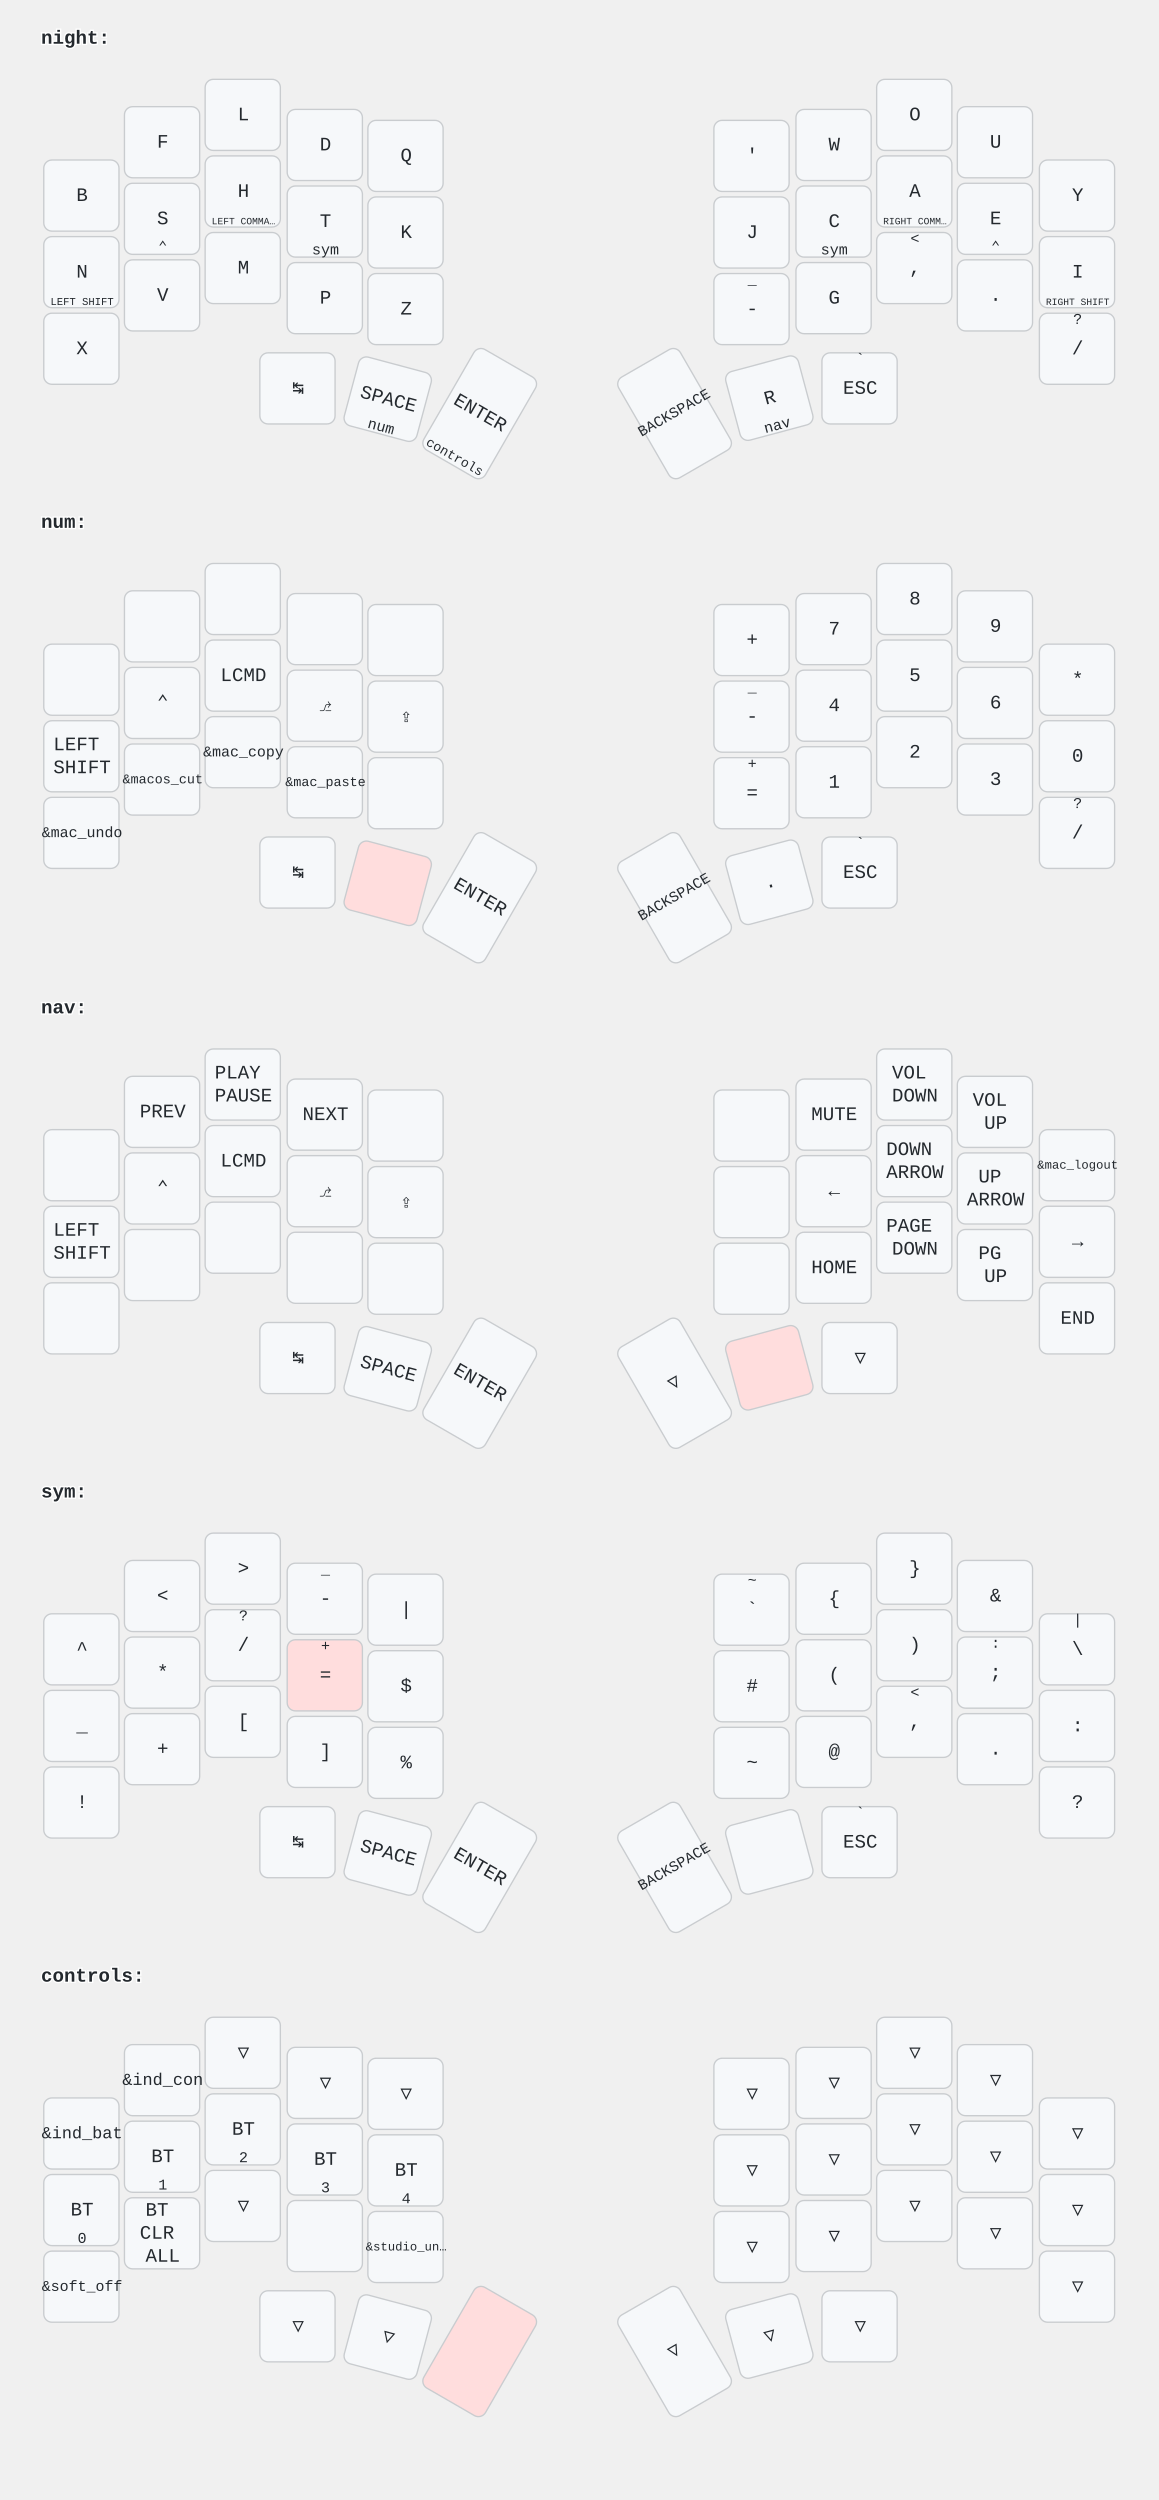
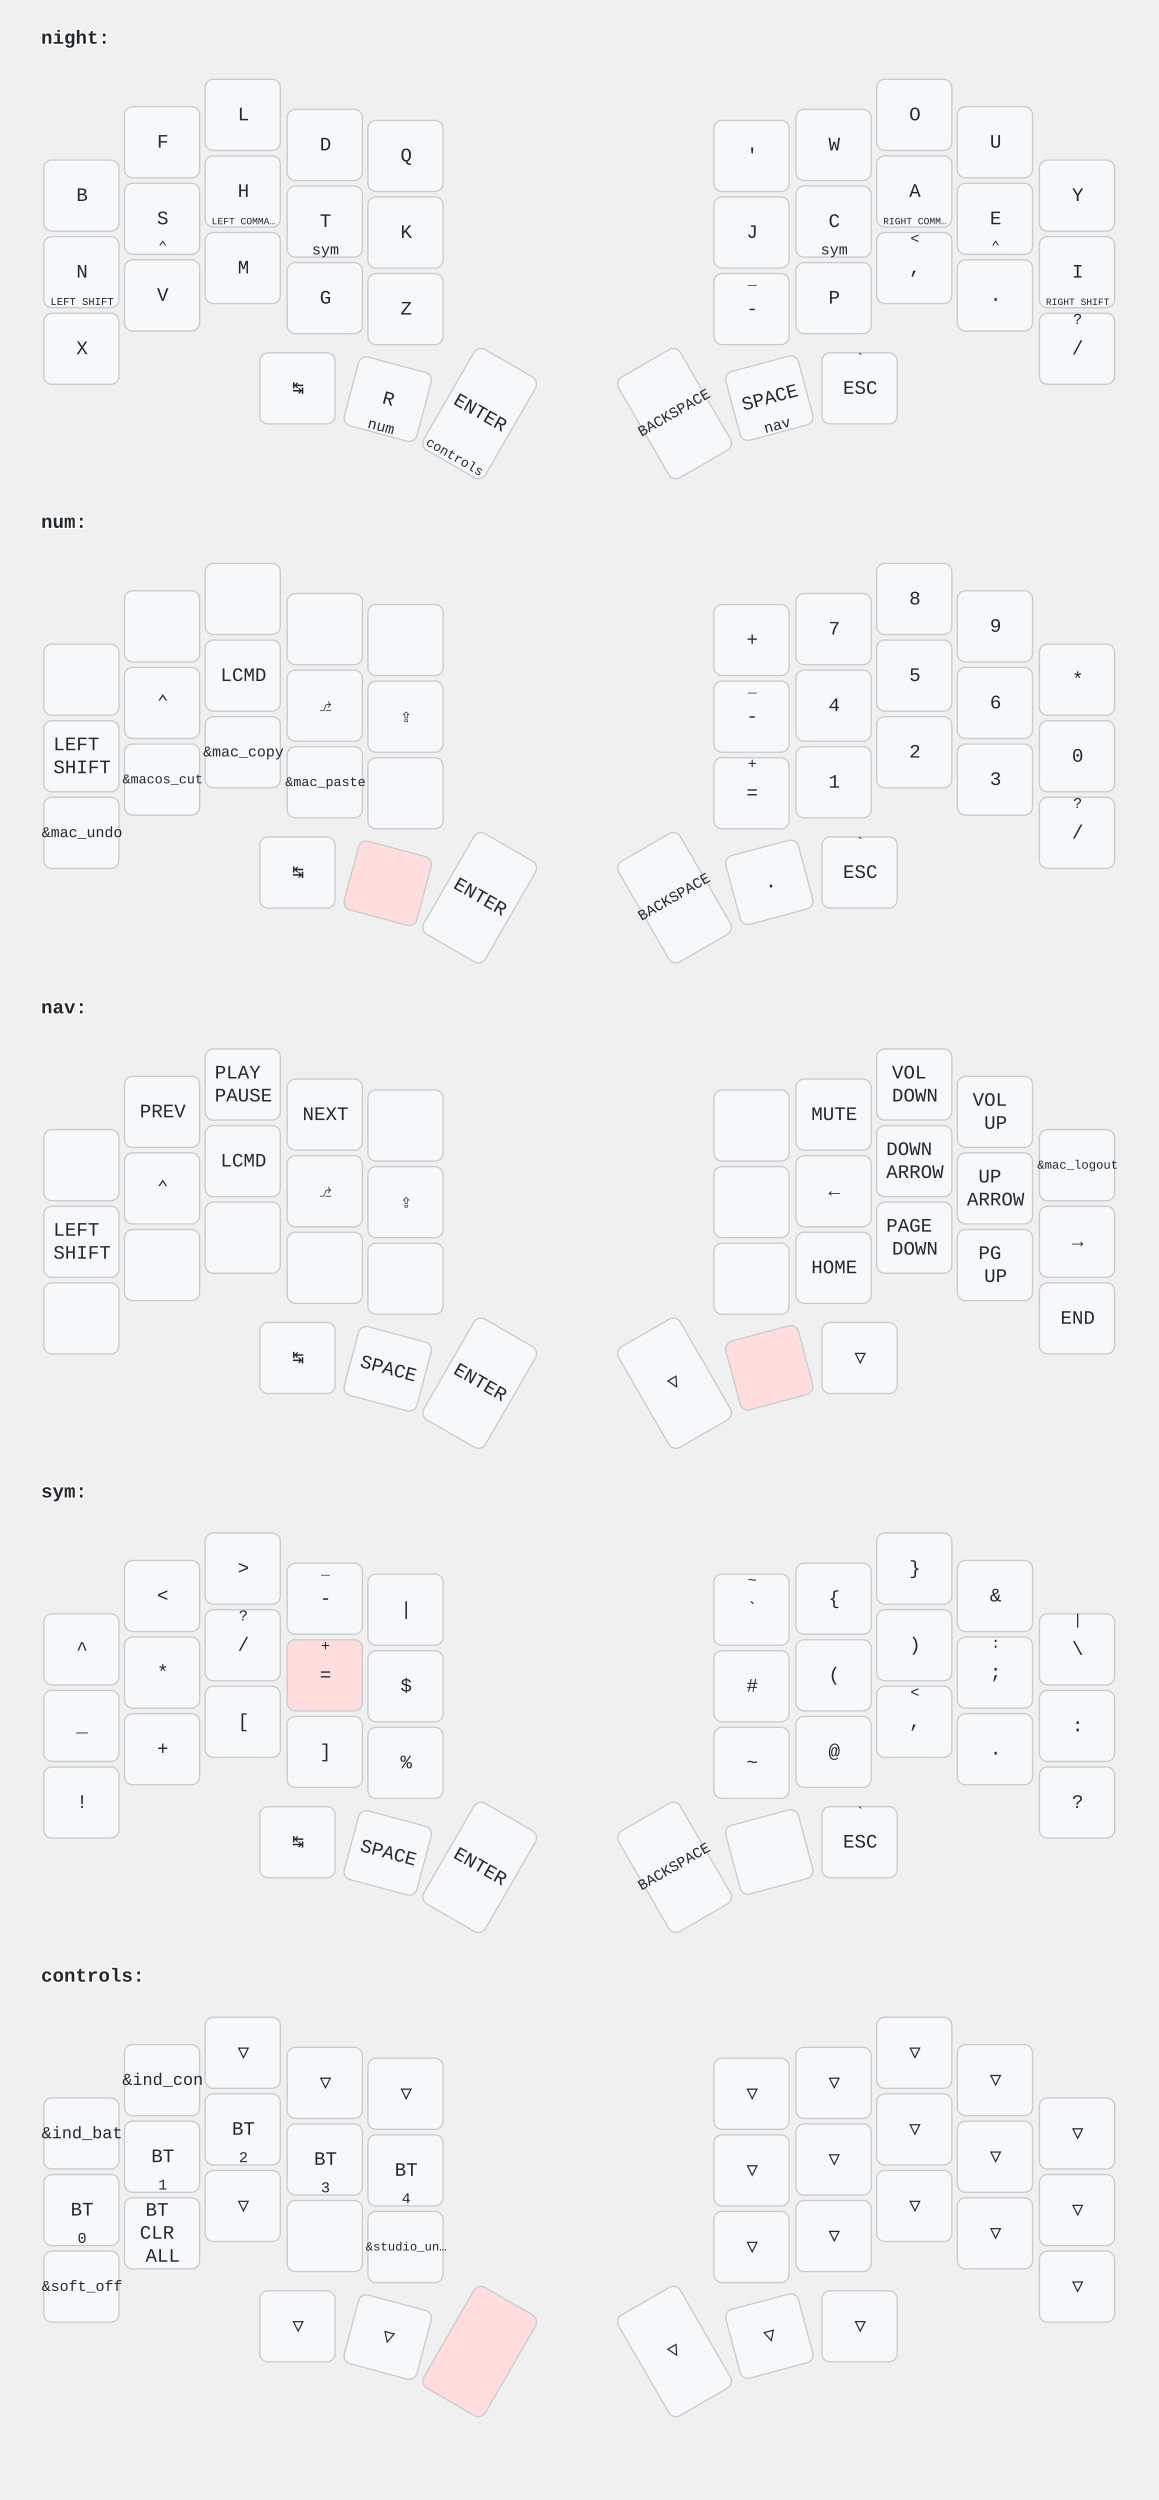
<svg xmlns="http://www.w3.org/2000/svg" width="847" height="1828" viewBox="0 0 847 1828" class="keymap">
  <style>/* font and background color specifications */
svg {
    font-family: SFMono-Regular,Consolas,Liberation Mono,Menlo,monospace;
    font-size: 14px;
    font-kerning: normal;
    text-rendering: optimizeLegibility;
    fill: #24292e;
}

/* default key styling */
rect {
    fill: #f6f8fa;
    stroke: #c9cccf;
    stroke-width: 1;
}

/* color accent for combo boxes */
rect.combo {
    fill: #cdf;
}

/* color accent for held keys */
rect.held, rect.combo.held {
    fill: #fdd;
}

/* color accent for ghost (optional) keys */
rect.ghost, rect.combo.ghost {
    fill: #ddd;
}

text {
    text-anchor: middle;
    dominant-baseline: middle;
}

/* styling for layer labels */
text.label {
    font-weight: bold;
    text-anchor: start;
    stroke: white;
    stroke-width: 2;
    paint-order: stroke;
}

/* styling for combo tap, and key hold/shifted label text */
text.combo, text.hold, text.shifted {
    font-size: 11px;
}

text.hold {
    text-anchor: middle;
    dominant-baseline: auto;
}

text.shifted {
    text-anchor: middle;
    dominant-baseline: hanging;
}

/* styling for hold/shifted label text in combo box */
text.combo.hold, text.combo.shifted {
    font-size: 8px;
}

/* styling for combo dendrons */
path {
    stroke-width: 1;
    stroke: gray;
    fill: none;
}
</style>
  <g transform="translate(30, 0)" class="layer-night">
    <text x="0" y="28" class="label" id="night">night:</text>
    <g transform="translate(0, 56)">
      <g transform="translate(30, 87)" class="key keypos-0">
        <rect rx="6" ry="6" x="-28" y="-26" width="55" height="52" class="key" />
        <text x="0" y="0" class="key tap">B</text>
      </g>
      <g transform="translate(89, 48)" class="key keypos-1">
        <rect rx="6" ry="6" x="-28" y="-26" width="55" height="52" class="key" />
        <text x="0" y="0" class="key tap">F</text>
      </g>
      <g transform="translate(148, 28)" class="key keypos-2">
        <rect rx="6" ry="6" x="-28" y="-26" width="55" height="52" class="key" />
        <text x="0" y="0" class="key tap">L</text>
      </g>
      <g transform="translate(208, 50)" class="key keypos-3">
        <rect rx="6" ry="6" x="-28" y="-26" width="55" height="52" class="key" />
        <text x="0" y="0" class="key tap">D</text>
      </g>
      <g transform="translate(267, 58)" class="key keypos-4">
        <rect rx="6" ry="6" x="-28" y="-26" width="55" height="52" class="key" />
        <text x="0" y="0" class="key tap">Q</text>
      </g>
      <g transform="translate(520, 58)" class="key keypos-5">
        <rect rx="6" ry="6" x="-28" y="-26" width="55" height="52" class="key" />
        <text x="0" y="0" class="key tap">'</text>
      </g>
      <g transform="translate(580, 50)" class="key keypos-6">
        <rect rx="6" ry="6" x="-28" y="-26" width="55" height="52" class="key" />
        <text x="0" y="0" class="key tap">W</text>
      </g>
      <g transform="translate(639, 28)" class="key keypos-7">
        <rect rx="6" ry="6" x="-28" y="-26" width="55" height="52" class="key" />
        <text x="0" y="0" class="key tap">O</text>
      </g>
      <g transform="translate(698, 48)" class="key keypos-8">
        <rect rx="6" ry="6" x="-28" y="-26" width="55" height="52" class="key" />
        <text x="0" y="0" class="key tap">U</text>
      </g>
      <g transform="translate(758, 87)" class="key keypos-9">
        <rect rx="6" ry="6" x="-28" y="-26" width="55" height="52" class="key" />
        <text x="0" y="0" class="key tap">Y</text>
      </g>
      <g transform="translate(30, 143)" class="key keypos-10">
        <rect rx="6" ry="6" x="-28" y="-26" width="55" height="52" class="key" />
        <text x="0" y="0" class="key tap">N</text>
        <text x="0" y="24" class="key hold">
          <tspan style="font-size: 70%">LEFT SHIFT</tspan>
        </text>
      </g>
      <g transform="translate(89, 104)" class="key keypos-11">
        <rect rx="6" ry="6" x="-28" y="-26" width="55" height="52" class="key" />
        <text x="0" y="0" class="key tap">S</text>
        <text x="0" y="24" class="key hold">⌃</text>
      </g>
      <g transform="translate(148, 84)" class="key keypos-12">
        <rect rx="6" ry="6" x="-28" y="-26" width="55" height="52" class="key" />
        <text x="0" y="0" class="key tap">H</text>
        <text x="0" y="24" class="key hold">
          <tspan style="font-size: 64%">LEFT COMMA…</tspan>
        </text>
      </g>
      <g transform="translate(208, 106)" class="key keypos-13">
        <rect rx="6" ry="6" x="-28" y="-26" width="55" height="52" class="key" />
        <text x="0" y="0" class="key tap">T</text>
        <a href="#sym">
          <text x="0" y="24" class="key hold layer-activator">sym</text>
        </a>
      </g>
      <g transform="translate(267, 114)" class="key keypos-14">
        <rect rx="6" ry="6" x="-28" y="-26" width="55" height="52" class="key" />
        <text x="0" y="0" class="key tap">K</text>
      </g>
      <g transform="translate(520, 114)" class="key keypos-15">
        <rect rx="6" ry="6" x="-28" y="-26" width="55" height="52" class="key" />
        <text x="0" y="0" class="key tap">J</text>
      </g>
      <g transform="translate(580, 106)" class="key keypos-16">
        <rect rx="6" ry="6" x="-28" y="-26" width="55" height="52" class="key" />
        <text x="0" y="0" class="key tap">C</text>
        <a href="#sym">
          <text x="0" y="24" class="key hold layer-activator">sym</text>
        </a>
      </g>
      <g transform="translate(639, 84)" class="key keypos-17">
        <rect rx="6" ry="6" x="-28" y="-26" width="55" height="52" class="key" />
        <text x="0" y="0" class="key tap">A</text>
        <text x="0" y="24" class="key hold">
          <tspan style="font-size: 64%">RIGHT COMM…</tspan>
        </text>
      </g>
      <g transform="translate(698, 104)" class="key keypos-18">
        <rect rx="6" ry="6" x="-28" y="-26" width="55" height="52" class="key" />
        <text x="0" y="0" class="key tap">E</text>
        <text x="0" y="24" class="key hold">⌃</text>
      </g>
      <g transform="translate(758, 143)" class="key keypos-19">
        <rect rx="6" ry="6" x="-28" y="-26" width="55" height="52" class="key" />
        <text x="0" y="0" class="key tap">I</text>
        <text x="0" y="24" class="key hold">
          <tspan style="font-size: 64%">RIGHT SHIFT</tspan>
        </text>
      </g>
      <g transform="translate(30, 199)" class="key keypos-20">
        <rect rx="6" ry="6" x="-28" y="-26" width="55" height="52" class="key" />
        <text x="0" y="0" class="key tap">X</text>
      </g>
      <g transform="translate(89, 160)" class="key keypos-21">
        <rect rx="6" ry="6" x="-28" y="-26" width="55" height="52" class="key" />
        <text x="0" y="0" class="key tap">V</text>
      </g>
      <g transform="translate(148, 140)" class="key keypos-22">
        <rect rx="6" ry="6" x="-28" y="-26" width="55" height="52" class="key" />
        <text x="0" y="0" class="key tap">M</text>
      </g>
      <g transform="translate(208, 162)" class="key keypos-23">
        <rect rx="6" ry="6" x="-28" y="-26" width="55" height="52" class="key" />
-         <text x="0" y="0" class="key tap">P</text>
+         <text x="0" y="0" class="key tap">G</text>
      </g>
      <g transform="translate(267, 170)" class="key keypos-24">
        <rect rx="6" ry="6" x="-28" y="-26" width="55" height="52" class="key" />
        <text x="0" y="0" class="key tap">Z</text>
      </g>
      <g transform="translate(520, 170)" class="key keypos-25">
        <rect rx="6" ry="6" x="-28" y="-26" width="55" height="52" class="key" />
        <text x="0" y="0" class="key tap">-</text>
        <text x="0" y="-24" class="key shifted">_</text>
      </g>
      <g transform="translate(580, 162)" class="key keypos-26">
        <rect rx="6" ry="6" x="-28" y="-26" width="55" height="52" class="key" />
-         <text x="0" y="0" class="key tap">G</text>
+         <text x="0" y="0" class="key tap">P</text>
      </g>
      <g transform="translate(639, 140)" class="key keypos-27">
        <rect rx="6" ry="6" x="-28" y="-26" width="55" height="52" class="key" />
        <text x="0" y="0" class="key tap">,</text>
        <text x="0" y="-24" class="key shifted">&lt;</text>
      </g>
      <g transform="translate(698, 160)" class="key keypos-28">
        <rect rx="6" ry="6" x="-28" y="-26" width="55" height="52" class="key" />
        <text x="0" y="0" class="key tap">.</text>
      </g>
      <g transform="translate(758, 199)" class="key keypos-29">
        <rect rx="6" ry="6" x="-28" y="-26" width="55" height="52" class="key" />
        <text x="0" y="0" class="key tap">/</text>
        <text x="0" y="-24" class="key shifted">?</text>
      </g>
      <g transform="translate(188, 228)" class="key keypos-30">
        <rect rx="6" ry="6" x="-28" y="-26" width="55" height="52" class="key" />
        <text x="0" y="0" class="key tap">↹</text>
      </g>
      <g transform="translate(254, 236) rotate(15.0)" class="key keypos-31">
        <rect rx="6" ry="6" x="-28" y="-26" width="55" height="52" class="key" />
-         <text x="0" y="0" class="key tap">SPACE</text>
+         <text x="0" y="0" class="key tap">R</text>
        <a href="#num">
          <text x="0" y="24" class="key hold layer-activator">num</text>
        </a>
      </g>
      <g transform="translate(321, 246) rotate(30.0)" class="key keypos-32">
        <rect rx="6" ry="6" x="-26" y="-42" width="52" height="85" class="key" />
        <text x="0" y="0" class="key tap">ENTER</text>
        <a href="#controls">
          <text x="0" y="40" class="key hold layer-activator">
            <tspan style="font-size: 88%">controls</tspan>
          </text>
        </a>
      </g>
      <g transform="translate(463, 246) rotate(-30.0)" class="key keypos-33">
        <rect rx="6" ry="6" x="-26" y="-42" width="52" height="85" class="key" />
        <text x="0" y="0" class="key tap">
          <tspan style="font-size: 78%">BACKSPACE</tspan>
        </text>
      </g>
      <g transform="translate(533, 235) rotate(-15.0)" class="key keypos-34">
        <rect rx="6" ry="6" x="-28" y="-26" width="55" height="52" class="key" />
-         <text x="0" y="0" class="key tap">R</text>
+         <text x="0" y="0" class="key tap">SPACE</text>
        <a href="#nav">
          <text x="0" y="24" class="key hold layer-activator">nav</text>
        </a>
      </g>
      <g transform="translate(599, 228)" class="key keypos-35">
        <rect rx="6" ry="6" x="-28" y="-26" width="55" height="52" class="key" />
        <text x="0" y="0" class="key tap">ESC</text>
        <text x="0" y="-24" class="key shifted">`</text>
      </g>
    </g>
  </g>
  <g transform="translate(30, 354)" class="layer-num">
    <text x="0" y="28" class="label" id="num">num:</text>
    <g transform="translate(0, 56)">
      <g transform="translate(30, 87)" class="key keypos-0">
        <rect rx="6" ry="6" x="-28" y="-26" width="55" height="52" class="key" />
      </g>
      <g transform="translate(89, 48)" class="key keypos-1">
        <rect rx="6" ry="6" x="-28" y="-26" width="55" height="52" class="key" />
      </g>
      <g transform="translate(148, 28)" class="key keypos-2">
        <rect rx="6" ry="6" x="-28" y="-26" width="55" height="52" class="key" />
      </g>
      <g transform="translate(208, 50)" class="key keypos-3">
        <rect rx="6" ry="6" x="-28" y="-26" width="55" height="52" class="key" />
      </g>
      <g transform="translate(267, 58)" class="key keypos-4">
        <rect rx="6" ry="6" x="-28" y="-26" width="55" height="52" class="key" />
      </g>
      <g transform="translate(520, 58)" class="key keypos-5">
        <rect rx="6" ry="6" x="-28" y="-26" width="55" height="52" class="key" />
        <text x="0" y="0" class="key tap">+</text>
      </g>
      <g transform="translate(580, 50)" class="key keypos-6">
        <rect rx="6" ry="6" x="-28" y="-26" width="55" height="52" class="key" />
        <text x="0" y="0" class="key tap">7</text>
      </g>
      <g transform="translate(639, 28)" class="key keypos-7">
        <rect rx="6" ry="6" x="-28" y="-26" width="55" height="52" class="key" />
        <text x="0" y="0" class="key tap">8</text>
      </g>
      <g transform="translate(698, 48)" class="key keypos-8">
        <rect rx="6" ry="6" x="-28" y="-26" width="55" height="52" class="key" />
        <text x="0" y="0" class="key tap">9</text>
      </g>
      <g transform="translate(758, 87)" class="key keypos-9">
        <rect rx="6" ry="6" x="-28" y="-26" width="55" height="52" class="key" />
        <text x="0" y="0" class="key tap">*</text>
      </g>
      <g transform="translate(30, 143)" class="key keypos-10">
        <rect rx="6" ry="6" x="-28" y="-26" width="55" height="52" class="key" />
        <text x="0" y="0" class="key tap">
          <tspan x="0" dy="-0.6em">LEFT</tspan>
          <tspan x="0" dy="1.2em">SHIFT</tspan>
        </text>
      </g>
      <g transform="translate(89, 104)" class="key keypos-11">
        <rect rx="6" ry="6" x="-28" y="-26" width="55" height="52" class="key" />
        <text x="0" y="0" class="key tap">⌃</text>
      </g>
      <g transform="translate(148, 84)" class="key keypos-12">
        <rect rx="6" ry="6" x="-28" y="-26" width="55" height="52" class="key" />
        <text x="0" y="0" class="key tap">LCMD</text>
      </g>
      <g transform="translate(208, 106)" class="key keypos-13">
        <rect rx="6" ry="6" x="-28" y="-26" width="55" height="52" class="key" />
        <text x="0" y="0" class="key tap">⎇</text>
      </g>
      <g transform="translate(267, 114)" class="key keypos-14">
        <rect rx="6" ry="6" x="-28" y="-26" width="55" height="52" class="key" />
        <text x="0" y="0" class="key tap">⇪</text>
      </g>
      <g transform="translate(520, 114)" class="key keypos-15">
        <rect rx="6" ry="6" x="-28" y="-26" width="55" height="52" class="key" />
        <text x="0" y="0" class="key tap">-</text>
        <text x="0" y="-24" class="key shifted">_</text>
      </g>
      <g transform="translate(580, 106)" class="key keypos-16">
        <rect rx="6" ry="6" x="-28" y="-26" width="55" height="52" class="key" />
        <text x="0" y="0" class="key tap">4</text>
      </g>
      <g transform="translate(639, 84)" class="key keypos-17">
        <rect rx="6" ry="6" x="-28" y="-26" width="55" height="52" class="key" />
        <text x="0" y="0" class="key tap">5</text>
      </g>
      <g transform="translate(698, 104)" class="key keypos-18">
        <rect rx="6" ry="6" x="-28" y="-26" width="55" height="52" class="key" />
        <text x="0" y="0" class="key tap">6</text>
      </g>
      <g transform="translate(758, 143)" class="key keypos-19">
        <rect rx="6" ry="6" x="-28" y="-26" width="55" height="52" class="key" />
        <text x="0" y="0" class="key tap">0</text>
      </g>
      <g transform="translate(30, 199)" class="key keypos-20">
        <rect rx="6" ry="6" x="-28" y="-26" width="55" height="52" class="key" />
        <text x="0" y="0" class="key tap">
          <tspan style="font-size: 78%">&amp;mac_undo</tspan>
        </text>
      </g>
      <g transform="translate(89, 160)" class="key keypos-21">
        <rect rx="6" ry="6" x="-28" y="-26" width="55" height="52" class="key" />
        <text x="0" y="0" class="key tap">
          <tspan style="font-size: 70%">&amp;macos_cut</tspan>
        </text>
      </g>
      <g transform="translate(148, 140)" class="key keypos-22">
        <rect rx="6" ry="6" x="-28" y="-26" width="55" height="52" class="key" />
        <text x="0" y="0" class="key tap">
          <tspan style="font-size: 78%">&amp;mac_copy</tspan>
        </text>
      </g>
      <g transform="translate(208, 162)" class="key keypos-23">
        <rect rx="6" ry="6" x="-28" y="-26" width="55" height="52" class="key" />
        <text x="0" y="0" class="key tap">
          <tspan style="font-size: 70%">&amp;mac_paste</tspan>
        </text>
      </g>
      <g transform="translate(267, 170)" class="key keypos-24">
        <rect rx="6" ry="6" x="-28" y="-26" width="55" height="52" class="key" />
      </g>
      <g transform="translate(520, 170)" class="key keypos-25">
        <rect rx="6" ry="6" x="-28" y="-26" width="55" height="52" class="key" />
        <text x="0" y="0" class="key tap">=</text>
        <text x="0" y="-24" class="key shifted">+</text>
      </g>
      <g transform="translate(580, 162)" class="key keypos-26">
        <rect rx="6" ry="6" x="-28" y="-26" width="55" height="52" class="key" />
        <text x="0" y="0" class="key tap">1</text>
      </g>
      <g transform="translate(639, 140)" class="key keypos-27">
        <rect rx="6" ry="6" x="-28" y="-26" width="55" height="52" class="key" />
        <text x="0" y="0" class="key tap">2</text>
      </g>
      <g transform="translate(698, 160)" class="key keypos-28">
        <rect rx="6" ry="6" x="-28" y="-26" width="55" height="52" class="key" />
        <text x="0" y="0" class="key tap">3</text>
      </g>
      <g transform="translate(758, 199)" class="key keypos-29">
        <rect rx="6" ry="6" x="-28" y="-26" width="55" height="52" class="key" />
        <text x="0" y="0" class="key tap">/</text>
        <text x="0" y="-24" class="key shifted">?</text>
      </g>
      <g transform="translate(188, 228)" class="key keypos-30">
        <rect rx="6" ry="6" x="-28" y="-26" width="55" height="52" class="key" />
        <text x="0" y="0" class="key tap">↹</text>
      </g>
      <g transform="translate(254, 236) rotate(15.0)" class="key held keypos-31">
        <rect rx="6" ry="6" x="-28" y="-26" width="55" height="52" class="key held" />
      </g>
      <g transform="translate(321, 246) rotate(30.0)" class="key keypos-32">
        <rect rx="6" ry="6" x="-26" y="-42" width="52" height="85" class="key" />
        <text x="0" y="0" class="key tap">ENTER</text>
      </g>
      <g transform="translate(463, 246) rotate(-30.0)" class="key keypos-33">
        <rect rx="6" ry="6" x="-26" y="-42" width="52" height="85" class="key" />
        <text x="0" y="0" class="key tap">
          <tspan style="font-size: 78%">BACKSPACE</tspan>
        </text>
      </g>
      <g transform="translate(533, 235) rotate(-15.0)" class="key keypos-34">
        <rect rx="6" ry="6" x="-28" y="-26" width="55" height="52" class="key" />
        <text x="0" y="0" class="key tap">.</text>
      </g>
      <g transform="translate(599, 228)" class="key keypos-35">
        <rect rx="6" ry="6" x="-28" y="-26" width="55" height="52" class="key" />
        <text x="0" y="0" class="key tap">ESC</text>
        <text x="0" y="-24" class="key shifted">`</text>
      </g>
    </g>
  </g>
  <g transform="translate(30, 709)" class="layer-nav">
    <text x="0" y="28" class="label" id="nav">nav:</text>
    <g transform="translate(0, 56)">
      <g transform="translate(30, 87)" class="key keypos-0">
        <rect rx="6" ry="6" x="-28" y="-26" width="55" height="52" class="key" />
      </g>
      <g transform="translate(89, 48)" class="key keypos-1">
        <rect rx="6" ry="6" x="-28" y="-26" width="55" height="52" class="key" />
        <text x="0" y="0" class="key tap">PREV</text>
      </g>
      <g transform="translate(148, 28)" class="key keypos-2">
        <rect rx="6" ry="6" x="-28" y="-26" width="55" height="52" class="key" />
        <text x="0" y="0" class="key tap">
          <tspan x="0" dy="-0.6em">PLAY</tspan>
          <tspan x="0" dy="1.2em">PAUSE</tspan>
        </text>
      </g>
      <g transform="translate(208, 50)" class="key keypos-3">
        <rect rx="6" ry="6" x="-28" y="-26" width="55" height="52" class="key" />
        <text x="0" y="0" class="key tap">NEXT</text>
      </g>
      <g transform="translate(267, 58)" class="key keypos-4">
        <rect rx="6" ry="6" x="-28" y="-26" width="55" height="52" class="key" />
      </g>
      <g transform="translate(520, 58)" class="key keypos-5">
        <rect rx="6" ry="6" x="-28" y="-26" width="55" height="52" class="key" />
      </g>
      <g transform="translate(580, 50)" class="key keypos-6">
        <rect rx="6" ry="6" x="-28" y="-26" width="55" height="52" class="key" />
        <text x="0" y="0" class="key tap">MUTE</text>
      </g>
      <g transform="translate(639, 28)" class="key keypos-7">
        <rect rx="6" ry="6" x="-28" y="-26" width="55" height="52" class="key" />
        <text x="0" y="0" class="key tap">
          <tspan x="0" dy="-0.6em">VOL</tspan>
          <tspan x="0" dy="1.2em">DOWN</tspan>
        </text>
      </g>
      <g transform="translate(698, 48)" class="key keypos-8">
        <rect rx="6" ry="6" x="-28" y="-26" width="55" height="52" class="key" />
        <text x="0" y="0" class="key tap">
          <tspan x="0" dy="-0.6em">VOL</tspan>
          <tspan x="0" dy="1.2em">UP</tspan>
        </text>
      </g>
      <g transform="translate(758, 87)" class="key keypos-9">
        <rect rx="6" ry="6" x="-28" y="-26" width="55" height="52" class="key" />
        <text x="0" y="0" class="key tap">
          <tspan style="font-size: 64%">&amp;mac_logout</tspan>
        </text>
      </g>
      <g transform="translate(30, 143)" class="key keypos-10">
        <rect rx="6" ry="6" x="-28" y="-26" width="55" height="52" class="key" />
        <text x="0" y="0" class="key tap">
          <tspan x="0" dy="-0.6em">LEFT</tspan>
          <tspan x="0" dy="1.2em">SHIFT</tspan>
        </text>
      </g>
      <g transform="translate(89, 104)" class="key keypos-11">
        <rect rx="6" ry="6" x="-28" y="-26" width="55" height="52" class="key" />
        <text x="0" y="0" class="key tap">⌃</text>
      </g>
      <g transform="translate(148, 84)" class="key keypos-12">
        <rect rx="6" ry="6" x="-28" y="-26" width="55" height="52" class="key" />
        <text x="0" y="0" class="key tap">LCMD</text>
      </g>
      <g transform="translate(208, 106)" class="key keypos-13">
        <rect rx="6" ry="6" x="-28" y="-26" width="55" height="52" class="key" />
        <text x="0" y="0" class="key tap">⎇</text>
      </g>
      <g transform="translate(267, 114)" class="key keypos-14">
        <rect rx="6" ry="6" x="-28" y="-26" width="55" height="52" class="key" />
        <text x="0" y="0" class="key tap">⇪</text>
      </g>
      <g transform="translate(520, 114)" class="key keypos-15">
        <rect rx="6" ry="6" x="-28" y="-26" width="55" height="52" class="key" />
      </g>
      <g transform="translate(580, 106)" class="key keypos-16">
        <rect rx="6" ry="6" x="-28" y="-26" width="55" height="52" class="key" />
        <text x="0" y="0" class="key tap">←</text>
      </g>
      <g transform="translate(639, 84)" class="key keypos-17">
        <rect rx="6" ry="6" x="-28" y="-26" width="55" height="52" class="key" />
        <text x="0" y="0" class="key tap">
          <tspan x="0" dy="-0.6em">DOWN</tspan>
          <tspan x="0" dy="1.2em">ARROW</tspan>
        </text>
      </g>
      <g transform="translate(698, 104)" class="key keypos-18">
        <rect rx="6" ry="6" x="-28" y="-26" width="55" height="52" class="key" />
        <text x="0" y="0" class="key tap">
          <tspan x="0" dy="-0.6em">UP</tspan>
          <tspan x="0" dy="1.2em">ARROW</tspan>
        </text>
      </g>
      <g transform="translate(758, 143)" class="key keypos-19">
        <rect rx="6" ry="6" x="-28" y="-26" width="55" height="52" class="key" />
        <text x="0" y="0" class="key tap">→</text>
      </g>
      <g transform="translate(30, 199)" class="key keypos-20">
        <rect rx="6" ry="6" x="-28" y="-26" width="55" height="52" class="key" />
      </g>
      <g transform="translate(89, 160)" class="key keypos-21">
        <rect rx="6" ry="6" x="-28" y="-26" width="55" height="52" class="key" />
      </g>
      <g transform="translate(148, 140)" class="key keypos-22">
        <rect rx="6" ry="6" x="-28" y="-26" width="55" height="52" class="key" />
      </g>
      <g transform="translate(208, 162)" class="key keypos-23">
        <rect rx="6" ry="6" x="-28" y="-26" width="55" height="52" class="key" />
      </g>
      <g transform="translate(267, 170)" class="key keypos-24">
        <rect rx="6" ry="6" x="-28" y="-26" width="55" height="52" class="key" />
      </g>
      <g transform="translate(520, 170)" class="key keypos-25">
        <rect rx="6" ry="6" x="-28" y="-26" width="55" height="52" class="key" />
      </g>
      <g transform="translate(580, 162)" class="key keypos-26">
        <rect rx="6" ry="6" x="-28" y="-26" width="55" height="52" class="key" />
        <text x="0" y="0" class="key tap">HOME</text>
      </g>
      <g transform="translate(639, 140)" class="key keypos-27">
        <rect rx="6" ry="6" x="-28" y="-26" width="55" height="52" class="key" />
        <text x="0" y="0" class="key tap">
          <tspan x="0" dy="-0.6em">PAGE</tspan>
          <tspan x="0" dy="1.2em">DOWN</tspan>
        </text>
      </g>
      <g transform="translate(698, 160)" class="key keypos-28">
        <rect rx="6" ry="6" x="-28" y="-26" width="55" height="52" class="key" />
        <text x="0" y="0" class="key tap">
          <tspan x="0" dy="-0.6em">PG</tspan>
          <tspan x="0" dy="1.2em">UP</tspan>
        </text>
      </g>
      <g transform="translate(758, 199)" class="key keypos-29">
        <rect rx="6" ry="6" x="-28" y="-26" width="55" height="52" class="key" />
        <text x="0" y="0" class="key tap">END</text>
      </g>
      <g transform="translate(188, 228)" class="key keypos-30">
        <rect rx="6" ry="6" x="-28" y="-26" width="55" height="52" class="key" />
        <text x="0" y="0" class="key tap">↹</text>
      </g>
      <g transform="translate(254, 236) rotate(15.0)" class="key keypos-31">
        <rect rx="6" ry="6" x="-28" y="-26" width="55" height="52" class="key" />
        <text x="0" y="0" class="key tap">SPACE</text>
      </g>
      <g transform="translate(321, 246) rotate(30.0)" class="key keypos-32">
        <rect rx="6" ry="6" x="-26" y="-42" width="52" height="85" class="key" />
        <text x="0" y="0" class="key tap">ENTER</text>
      </g>
      <g transform="translate(463, 246) rotate(-30.0)" class="key trans keypos-33">
        <rect rx="6" ry="6" x="-26" y="-42" width="52" height="85" class="key trans" />
        <text x="0" y="0" class="key trans tap">▽</text>
      </g>
      <g transform="translate(533, 235) rotate(-15.0)" class="key held keypos-34">
        <rect rx="6" ry="6" x="-28" y="-26" width="55" height="52" class="key held" />
      </g>
      <g transform="translate(599, 228)" class="key trans keypos-35">
        <rect rx="6" ry="6" x="-28" y="-26" width="55" height="52" class="key trans" />
        <text x="0" y="0" class="key trans tap">▽</text>
      </g>
    </g>
  </g>
  <g transform="translate(30, 1063)" class="layer-sym">
    <text x="0" y="28" class="label" id="sym">sym:</text>
    <g transform="translate(0, 56)">
      <g transform="translate(30, 87)" class="key keypos-0">
        <rect rx="6" ry="6" x="-28" y="-26" width="55" height="52" class="key" />
        <text x="0" y="0" class="key tap">^</text>
      </g>
      <g transform="translate(89, 48)" class="key keypos-1">
        <rect rx="6" ry="6" x="-28" y="-26" width="55" height="52" class="key" />
        <text x="0" y="0" class="key tap">&lt;</text>
      </g>
      <g transform="translate(148, 28)" class="key keypos-2">
        <rect rx="6" ry="6" x="-28" y="-26" width="55" height="52" class="key" />
        <text x="0" y="0" class="key tap">&gt;</text>
      </g>
      <g transform="translate(208, 50)" class="key keypos-3">
        <rect rx="6" ry="6" x="-28" y="-26" width="55" height="52" class="key" />
        <text x="0" y="0" class="key tap">-</text>
        <text x="0" y="-24" class="key shifted">_</text>
      </g>
      <g transform="translate(267, 58)" class="key keypos-4">
        <rect rx="6" ry="6" x="-28" y="-26" width="55" height="52" class="key" />
        <text x="0" y="0" class="key tap">|</text>
      </g>
      <g transform="translate(520, 58)" class="key keypos-5">
        <rect rx="6" ry="6" x="-28" y="-26" width="55" height="52" class="key" />
        <text x="0" y="0" class="key tap">`</text>
        <text x="0" y="-24" class="key shifted">~</text>
      </g>
      <g transform="translate(580, 50)" class="key keypos-6">
        <rect rx="6" ry="6" x="-28" y="-26" width="55" height="52" class="key" />
        <text x="0" y="0" class="key tap">{</text>
      </g>
      <g transform="translate(639, 28)" class="key keypos-7">
        <rect rx="6" ry="6" x="-28" y="-26" width="55" height="52" class="key" />
        <text x="0" y="0" class="key tap">}</text>
      </g>
      <g transform="translate(698, 48)" class="key keypos-8">
        <rect rx="6" ry="6" x="-28" y="-26" width="55" height="52" class="key" />
        <text x="0" y="0" class="key tap">&amp;</text>
      </g>
      <g transform="translate(758, 87)" class="key keypos-9">
        <rect rx="6" ry="6" x="-28" y="-26" width="55" height="52" class="key" />
        <text x="0" y="0" class="key tap">\</text>
        <text x="0" y="-24" class="key shifted">|</text>
      </g>
      <g transform="translate(30, 143)" class="key keypos-10">
        <rect rx="6" ry="6" x="-28" y="-26" width="55" height="52" class="key" />
        <text x="0" y="0" class="key tap">_</text>
      </g>
      <g transform="translate(89, 104)" class="key keypos-11">
        <rect rx="6" ry="6" x="-28" y="-26" width="55" height="52" class="key" />
        <text x="0" y="0" class="key tap">*</text>
      </g>
      <g transform="translate(148, 84)" class="key keypos-12">
        <rect rx="6" ry="6" x="-28" y="-26" width="55" height="52" class="key" />
        <text x="0" y="0" class="key tap">/</text>
        <text x="0" y="-24" class="key shifted">?</text>
      </g>
      <g transform="translate(208, 106)" class="key held keypos-13">
        <rect rx="6" ry="6" x="-28" y="-26" width="55" height="52" class="key held" />
        <text x="0" y="0" class="key held tap">=</text>
        <text x="0" y="-24" class="key held shifted">+</text>
      </g>
      <g transform="translate(267, 114)" class="key keypos-14">
        <rect rx="6" ry="6" x="-28" y="-26" width="55" height="52" class="key" />
        <text x="0" y="0" class="key tap">$</text>
      </g>
      <g transform="translate(520, 114)" class="key keypos-15">
        <rect rx="6" ry="6" x="-28" y="-26" width="55" height="52" class="key" />
        <text x="0" y="0" class="key tap">#</text>
      </g>
      <g transform="translate(580, 106)" class="key keypos-16">
        <rect rx="6" ry="6" x="-28" y="-26" width="55" height="52" class="key" />
        <text x="0" y="0" class="key tap">(</text>
      </g>
      <g transform="translate(639, 84)" class="key keypos-17">
        <rect rx="6" ry="6" x="-28" y="-26" width="55" height="52" class="key" />
        <text x="0" y="0" class="key tap">)</text>
      </g>
      <g transform="translate(698, 104)" class="key keypos-18">
        <rect rx="6" ry="6" x="-28" y="-26" width="55" height="52" class="key" />
        <text x="0" y="0" class="key tap">;</text>
        <text x="0" y="-24" class="key shifted">:</text>
      </g>
      <g transform="translate(758, 143)" class="key keypos-19">
        <rect rx="6" ry="6" x="-28" y="-26" width="55" height="52" class="key" />
        <text x="0" y="0" class="key tap">:</text>
      </g>
      <g transform="translate(30, 199)" class="key keypos-20">
        <rect rx="6" ry="6" x="-28" y="-26" width="55" height="52" class="key" />
        <text x="0" y="0" class="key tap">!</text>
      </g>
      <g transform="translate(89, 160)" class="key keypos-21">
        <rect rx="6" ry="6" x="-28" y="-26" width="55" height="52" class="key" />
        <text x="0" y="0" class="key tap">+</text>
      </g>
      <g transform="translate(148, 140)" class="key keypos-22">
        <rect rx="6" ry="6" x="-28" y="-26" width="55" height="52" class="key" />
        <text x="0" y="0" class="key tap">[</text>
      </g>
      <g transform="translate(208, 162)" class="key keypos-23">
        <rect rx="6" ry="6" x="-28" y="-26" width="55" height="52" class="key" />
        <text x="0" y="0" class="key tap">]</text>
      </g>
      <g transform="translate(267, 170)" class="key keypos-24">
        <rect rx="6" ry="6" x="-28" y="-26" width="55" height="52" class="key" />
        <text x="0" y="0" class="key tap">%</text>
      </g>
      <g transform="translate(520, 170)" class="key keypos-25">
        <rect rx="6" ry="6" x="-28" y="-26" width="55" height="52" class="key" />
        <text x="0" y="0" class="key tap">~</text>
      </g>
      <g transform="translate(580, 162)" class="key keypos-26">
        <rect rx="6" ry="6" x="-28" y="-26" width="55" height="52" class="key" />
        <text x="0" y="0" class="key tap">@</text>
      </g>
      <g transform="translate(639, 140)" class="key keypos-27">
        <rect rx="6" ry="6" x="-28" y="-26" width="55" height="52" class="key" />
        <text x="0" y="0" class="key tap">,</text>
        <text x="0" y="-24" class="key shifted">&lt;</text>
      </g>
      <g transform="translate(698, 160)" class="key keypos-28">
        <rect rx="6" ry="6" x="-28" y="-26" width="55" height="52" class="key" />
        <text x="0" y="0" class="key tap">.</text>
      </g>
      <g transform="translate(758, 199)" class="key keypos-29">
        <rect rx="6" ry="6" x="-28" y="-26" width="55" height="52" class="key" />
        <text x="0" y="0" class="key tap">?</text>
      </g>
      <g transform="translate(188, 228)" class="key keypos-30">
        <rect rx="6" ry="6" x="-28" y="-26" width="55" height="52" class="key" />
        <text x="0" y="0" class="key tap">↹</text>
      </g>
      <g transform="translate(254, 236) rotate(15.0)" class="key keypos-31">
        <rect rx="6" ry="6" x="-28" y="-26" width="55" height="52" class="key" />
        <text x="0" y="0" class="key tap">SPACE</text>
      </g>
      <g transform="translate(321, 246) rotate(30.0)" class="key keypos-32">
        <rect rx="6" ry="6" x="-26" y="-42" width="52" height="85" class="key" />
        <text x="0" y="0" class="key tap">ENTER</text>
      </g>
      <g transform="translate(463, 246) rotate(-30.0)" class="key keypos-33">
        <rect rx="6" ry="6" x="-26" y="-42" width="52" height="85" class="key" />
        <text x="0" y="0" class="key tap">
          <tspan style="font-size: 78%">BACKSPACE</tspan>
        </text>
      </g>
      <g transform="translate(533, 235) rotate(-15.0)" class="key keypos-34">
        <rect rx="6" ry="6" x="-28" y="-26" width="55" height="52" class="key" />
      </g>
      <g transform="translate(599, 228)" class="key keypos-35">
        <rect rx="6" ry="6" x="-28" y="-26" width="55" height="52" class="key" />
        <text x="0" y="0" class="key tap">ESC</text>
        <text x="0" y="-24" class="key shifted">`</text>
      </g>
    </g>
  </g>
  <g transform="translate(30, 1417)" class="layer-controls">
    <text x="0" y="28" class="label" id="controls">controls:</text>
    <g transform="translate(0, 56)">
      <g transform="translate(30, 87)" class="key keypos-0">
        <rect rx="6" ry="6" x="-28" y="-26" width="55" height="52" class="key" />
        <text x="0" y="0" class="key tap">
          <tspan style="font-size: 88%">&amp;ind_bat</tspan>
        </text>
      </g>
      <g transform="translate(89, 48)" class="key keypos-1">
        <rect rx="6" ry="6" x="-28" y="-26" width="55" height="52" class="key" />
        <text x="0" y="0" class="key tap">
          <tspan style="font-size: 88%">&amp;ind_con</tspan>
        </text>
      </g>
      <g transform="translate(148, 28)" class="key trans keypos-2">
        <rect rx="6" ry="6" x="-28" y="-26" width="55" height="52" class="key trans" />
        <text x="0" y="0" class="key trans tap">▽</text>
      </g>
      <g transform="translate(208, 50)" class="key trans keypos-3">
        <rect rx="6" ry="6" x="-28" y="-26" width="55" height="52" class="key trans" />
        <text x="0" y="0" class="key trans tap">▽</text>
      </g>
      <g transform="translate(267, 58)" class="key trans keypos-4">
        <rect rx="6" ry="6" x="-28" y="-26" width="55" height="52" class="key trans" />
        <text x="0" y="0" class="key trans tap">▽</text>
      </g>
      <g transform="translate(520, 58)" class="key trans keypos-5">
        <rect rx="6" ry="6" x="-28" y="-26" width="55" height="52" class="key trans" />
        <text x="0" y="0" class="key trans tap">▽</text>
      </g>
      <g transform="translate(580, 50)" class="key trans keypos-6">
        <rect rx="6" ry="6" x="-28" y="-26" width="55" height="52" class="key trans" />
        <text x="0" y="0" class="key trans tap">▽</text>
      </g>
      <g transform="translate(639, 28)" class="key trans keypos-7">
        <rect rx="6" ry="6" x="-28" y="-26" width="55" height="52" class="key trans" />
        <text x="0" y="0" class="key trans tap">▽</text>
      </g>
      <g transform="translate(698, 48)" class="key trans keypos-8">
        <rect rx="6" ry="6" x="-28" y="-26" width="55" height="52" class="key trans" />
        <text x="0" y="0" class="key trans tap">▽</text>
      </g>
      <g transform="translate(758, 87)" class="key trans keypos-9">
        <rect rx="6" ry="6" x="-28" y="-26" width="55" height="52" class="key trans" />
        <text x="0" y="0" class="key trans tap">▽</text>
      </g>
      <g transform="translate(30, 143)" class="key keypos-10">
        <rect rx="6" ry="6" x="-28" y="-26" width="55" height="52" class="key" />
        <text x="0" y="0" class="key tap">BT</text>
        <text x="0" y="24" class="key hold">0</text>
      </g>
      <g transform="translate(89, 104)" class="key keypos-11">
        <rect rx="6" ry="6" x="-28" y="-26" width="55" height="52" class="key" />
        <text x="0" y="0" class="key tap">BT</text>
        <text x="0" y="24" class="key hold">1</text>
      </g>
      <g transform="translate(148, 84)" class="key keypos-12">
        <rect rx="6" ry="6" x="-28" y="-26" width="55" height="52" class="key" />
        <text x="0" y="0" class="key tap">BT</text>
        <text x="0" y="24" class="key hold">2</text>
      </g>
      <g transform="translate(208, 106)" class="key keypos-13">
        <rect rx="6" ry="6" x="-28" y="-26" width="55" height="52" class="key" />
        <text x="0" y="0" class="key tap">BT</text>
        <text x="0" y="24" class="key hold">3</text>
      </g>
      <g transform="translate(267, 114)" class="key keypos-14">
        <rect rx="6" ry="6" x="-28" y="-26" width="55" height="52" class="key" />
        <text x="0" y="0" class="key tap">BT</text>
        <text x="0" y="24" class="key hold">4</text>
      </g>
      <g transform="translate(520, 114)" class="key trans keypos-15">
        <rect rx="6" ry="6" x="-28" y="-26" width="55" height="52" class="key trans" />
        <text x="0" y="0" class="key trans tap">▽</text>
      </g>
      <g transform="translate(580, 106)" class="key trans keypos-16">
        <rect rx="6" ry="6" x="-28" y="-26" width="55" height="52" class="key trans" />
        <text x="0" y="0" class="key trans tap">▽</text>
      </g>
      <g transform="translate(639, 84)" class="key trans keypos-17">
        <rect rx="6" ry="6" x="-28" y="-26" width="55" height="52" class="key trans" />
        <text x="0" y="0" class="key trans tap">▽</text>
      </g>
      <g transform="translate(698, 104)" class="key trans keypos-18">
        <rect rx="6" ry="6" x="-28" y="-26" width="55" height="52" class="key trans" />
        <text x="0" y="0" class="key trans tap">▽</text>
      </g>
      <g transform="translate(758, 143)" class="key trans keypos-19">
        <rect rx="6" ry="6" x="-28" y="-26" width="55" height="52" class="key trans" />
        <text x="0" y="0" class="key trans tap">▽</text>
      </g>
      <g transform="translate(30, 199)" class="key keypos-20">
        <rect rx="6" ry="6" x="-28" y="-26" width="55" height="52" class="key" />
        <text x="0" y="0" class="key tap">
          <tspan style="font-size: 78%">&amp;soft_off</tspan>
        </text>
      </g>
      <g transform="translate(89, 160)" class="key keypos-21">
        <rect rx="6" ry="6" x="-28" y="-26" width="55" height="52" class="key" />
        <text x="0" y="0" class="key tap">
          <tspan x="0" dy="-1.2em">BT</tspan>
          <tspan x="0" dy="1.2em">CLR</tspan>
          <tspan x="0" dy="1.2em">ALL</tspan>
        </text>
      </g>
      <g transform="translate(148, 140)" class="key trans keypos-22">
        <rect rx="6" ry="6" x="-28" y="-26" width="55" height="52" class="key trans" />
        <text x="0" y="0" class="key trans tap">▽</text>
      </g>
      <g transform="translate(208, 162)" class="key keypos-23">
        <rect rx="6" ry="6" x="-28" y="-26" width="55" height="52" class="key" />
      </g>
      <g transform="translate(267, 170)" class="key keypos-24">
        <rect rx="6" ry="6" x="-28" y="-26" width="55" height="52" class="key" />
        <text x="0" y="0" class="key tap">
          <tspan style="font-size: 64%">&amp;studio_un…</tspan>
        </text>
      </g>
      <g transform="translate(520, 170)" class="key trans keypos-25">
        <rect rx="6" ry="6" x="-28" y="-26" width="55" height="52" class="key trans" />
        <text x="0" y="0" class="key trans tap">▽</text>
      </g>
      <g transform="translate(580, 162)" class="key trans keypos-26">
        <rect rx="6" ry="6" x="-28" y="-26" width="55" height="52" class="key trans" />
        <text x="0" y="0" class="key trans tap">▽</text>
      </g>
      <g transform="translate(639, 140)" class="key trans keypos-27">
        <rect rx="6" ry="6" x="-28" y="-26" width="55" height="52" class="key trans" />
        <text x="0" y="0" class="key trans tap">▽</text>
      </g>
      <g transform="translate(698, 160)" class="key trans keypos-28">
        <rect rx="6" ry="6" x="-28" y="-26" width="55" height="52" class="key trans" />
        <text x="0" y="0" class="key trans tap">▽</text>
      </g>
      <g transform="translate(758, 199)" class="key trans keypos-29">
        <rect rx="6" ry="6" x="-28" y="-26" width="55" height="52" class="key trans" />
        <text x="0" y="0" class="key trans tap">▽</text>
      </g>
      <g transform="translate(188, 228)" class="key trans keypos-30">
        <rect rx="6" ry="6" x="-28" y="-26" width="55" height="52" class="key trans" />
        <text x="0" y="0" class="key trans tap">▽</text>
      </g>
      <g transform="translate(254, 236) rotate(15.0)" class="key trans keypos-31">
        <rect rx="6" ry="6" x="-28" y="-26" width="55" height="52" class="key trans" />
        <text x="0" y="0" class="key trans tap">▽</text>
      </g>
      <g transform="translate(321, 246) rotate(30.0)" class="key held keypos-32">
        <rect rx="6" ry="6" x="-26" y="-42" width="52" height="85" class="key held" />
      </g>
      <g transform="translate(463, 246) rotate(-30.0)" class="key trans keypos-33">
        <rect rx="6" ry="6" x="-26" y="-42" width="52" height="85" class="key trans" />
        <text x="0" y="0" class="key trans tap">▽</text>
      </g>
      <g transform="translate(533, 235) rotate(-15.0)" class="key trans keypos-34">
        <rect rx="6" ry="6" x="-28" y="-26" width="55" height="52" class="key trans" />
        <text x="0" y="0" class="key trans tap">▽</text>
      </g>
      <g transform="translate(599, 228)" class="key trans keypos-35">
        <rect rx="6" ry="6" x="-28" y="-26" width="55" height="52" class="key trans" />
        <text x="0" y="0" class="key trans tap">▽</text>
      </g>
    </g>
  </g>
</svg>
